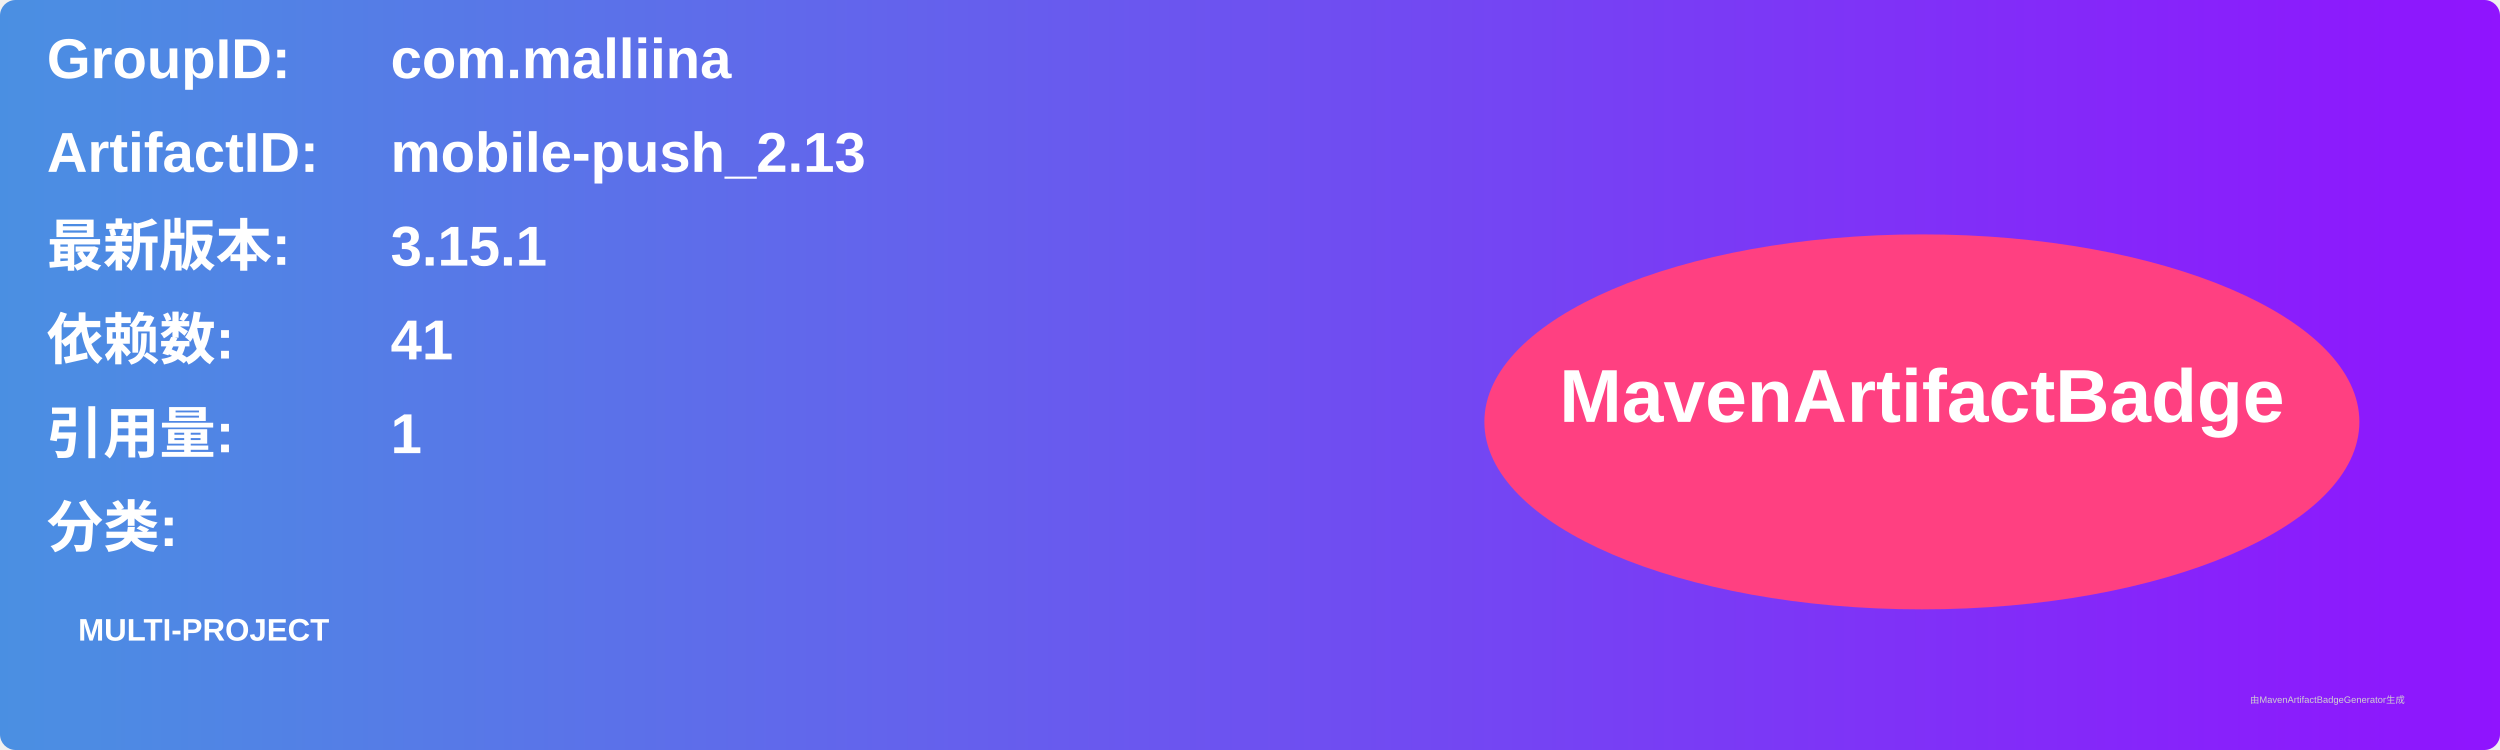
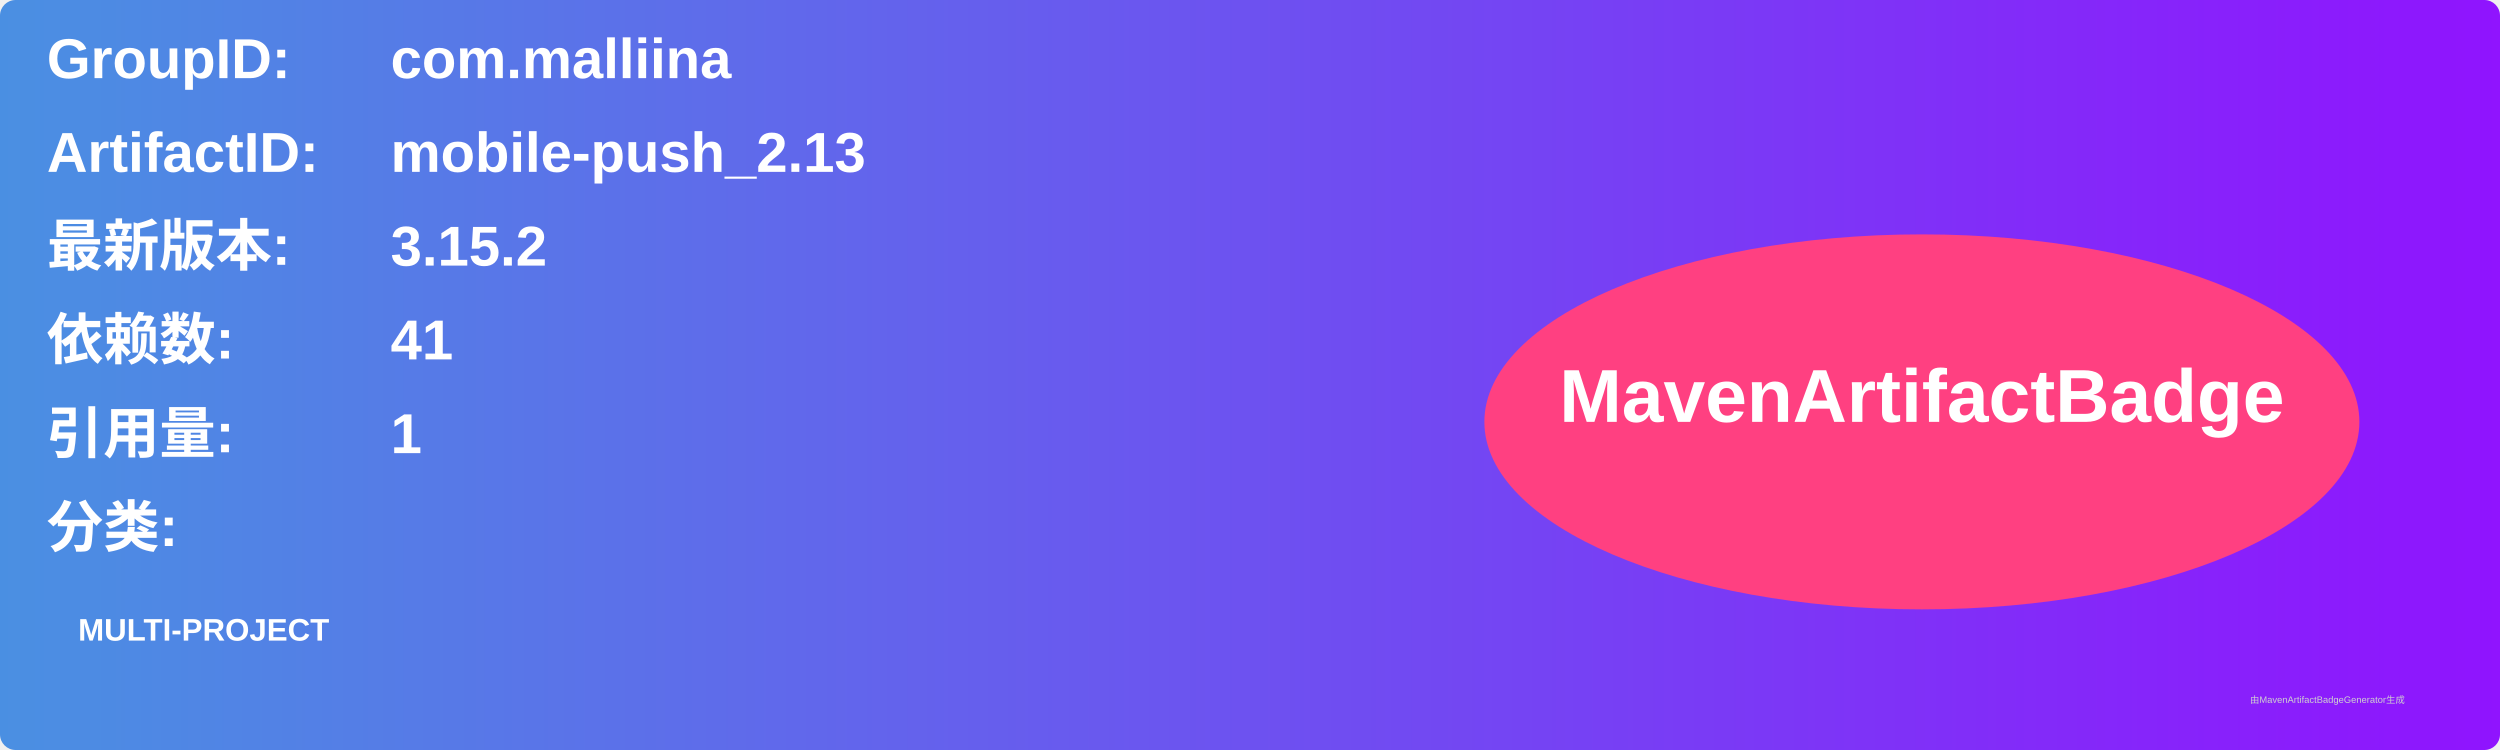
<svg xmlns="http://www.w3.org/2000/svg" width="800" height="240" viewBox="0 0 800 240">
  <linearGradient id="grad" x1="0%" y1="0%" x2="100%" y2="0%">
    <stop offset="0%" stop-color="#4a90e2" />
    <stop offset="100%" stop-color="#9013fe" />
  </linearGradient>
  <rect width="100%" height="100%" rx="5" ry="5" fill="url(#grad)" />
  <g transform="translate(15, 15)">
    <text x="0" y="10" font-family="Arial" font-size="18" fill="white" font-weight="bold" width="260">GroupID:</text>
    <text x="110" y="10" font-family="Arial" font-size="18" fill="white" font-weight="bold" width="460">com.malliina</text>
    <text x="0" y="40" font-family="Arial" font-size="18" fill="white" font-weight="bold" width="260">ArtifactID:</text>
    <text x="110" y="40" font-family="Arial" font-size="18" fill="white" font-weight="bold" width="460">mobile-push_2.13</text>
    <text x="0" y="70" font-family="Arial" font-size="18" fill="white" font-weight="bold">最新版本:</text>
    <text x="110" y="70" font-family="Arial" font-size="18" fill="white" font-weight="bold">
-       <tspan font-weight="bold">3.15.1</tspan>
+       <tspan font-weight="bold">3.15.2</tspan>
    </text>
    <text x="0" y="100" font-family="Arial" font-size="18" fill="white" font-weight="bold">依赖数: </text>
    <text x="110" y="100" font-family="Arial" font-size="18" fill="white">
      <tspan font-weight="bold">41</tspan>
    </text>
    <text x="0" y="130" font-family="Arial" font-size="18" fill="white" font-weight="bold">引用量: </text>
    <text x="110" y="130" font-family="Arial" font-size="18" fill="white">
      <tspan font-weight="bold">1</tspan>
    </text>
    <text x="0" y="160" font-family="Arial" font-size="18" fill="white" font-weight="bold">分类:</text>
    <text x="10" y="190" font-family="Arial" font-size="10" fill="white">
      <tspan font-weight="bold">MULTI-PROJECT</tspan>
    </text>
    <ellipse cx="600" cy="120" rx="140" ry="60" fill="#ff4081" />
    <text x="600" y="120" text-anchor="middle" font-family="Arial" font-size="24" fill="white" font-weight="bold">MavenArtifactBadge</text>
  </g>
  <text x="720" y="225" font-family="Arial" font-size="3" fill="#d0d0d0">由MavenArtifactBadgeGenerator生成</text>
</svg>
